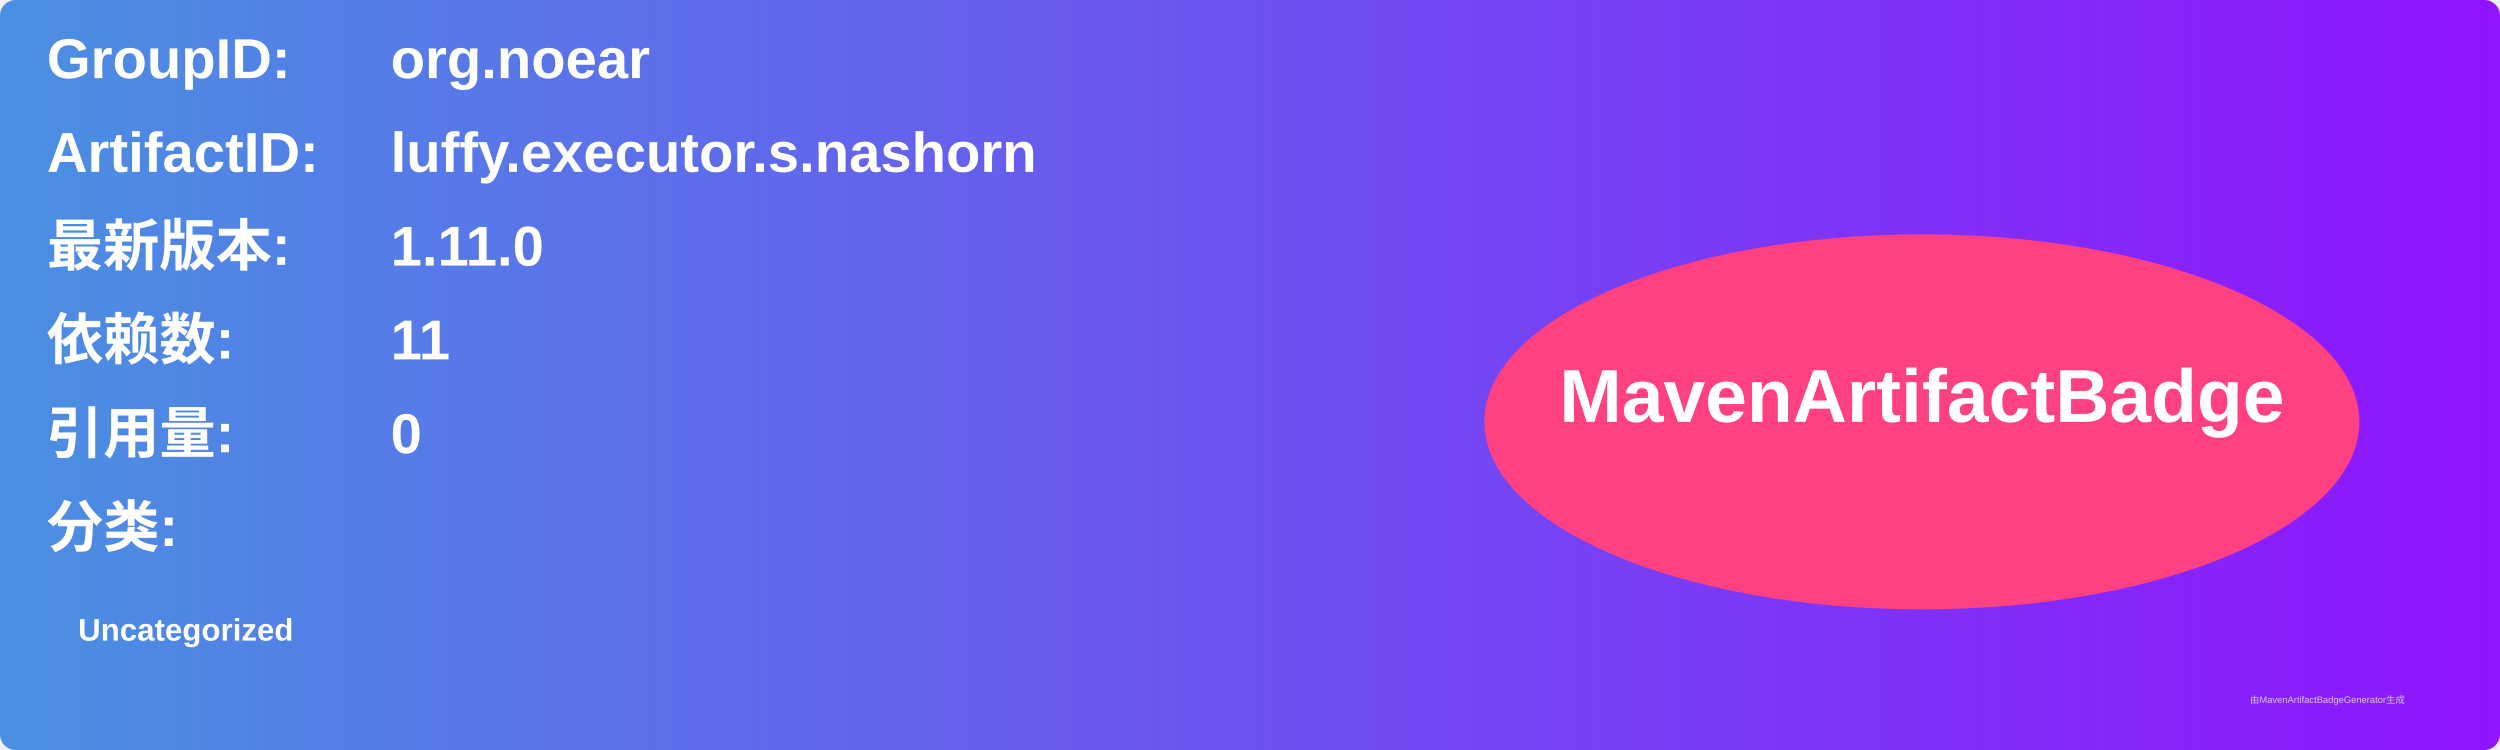
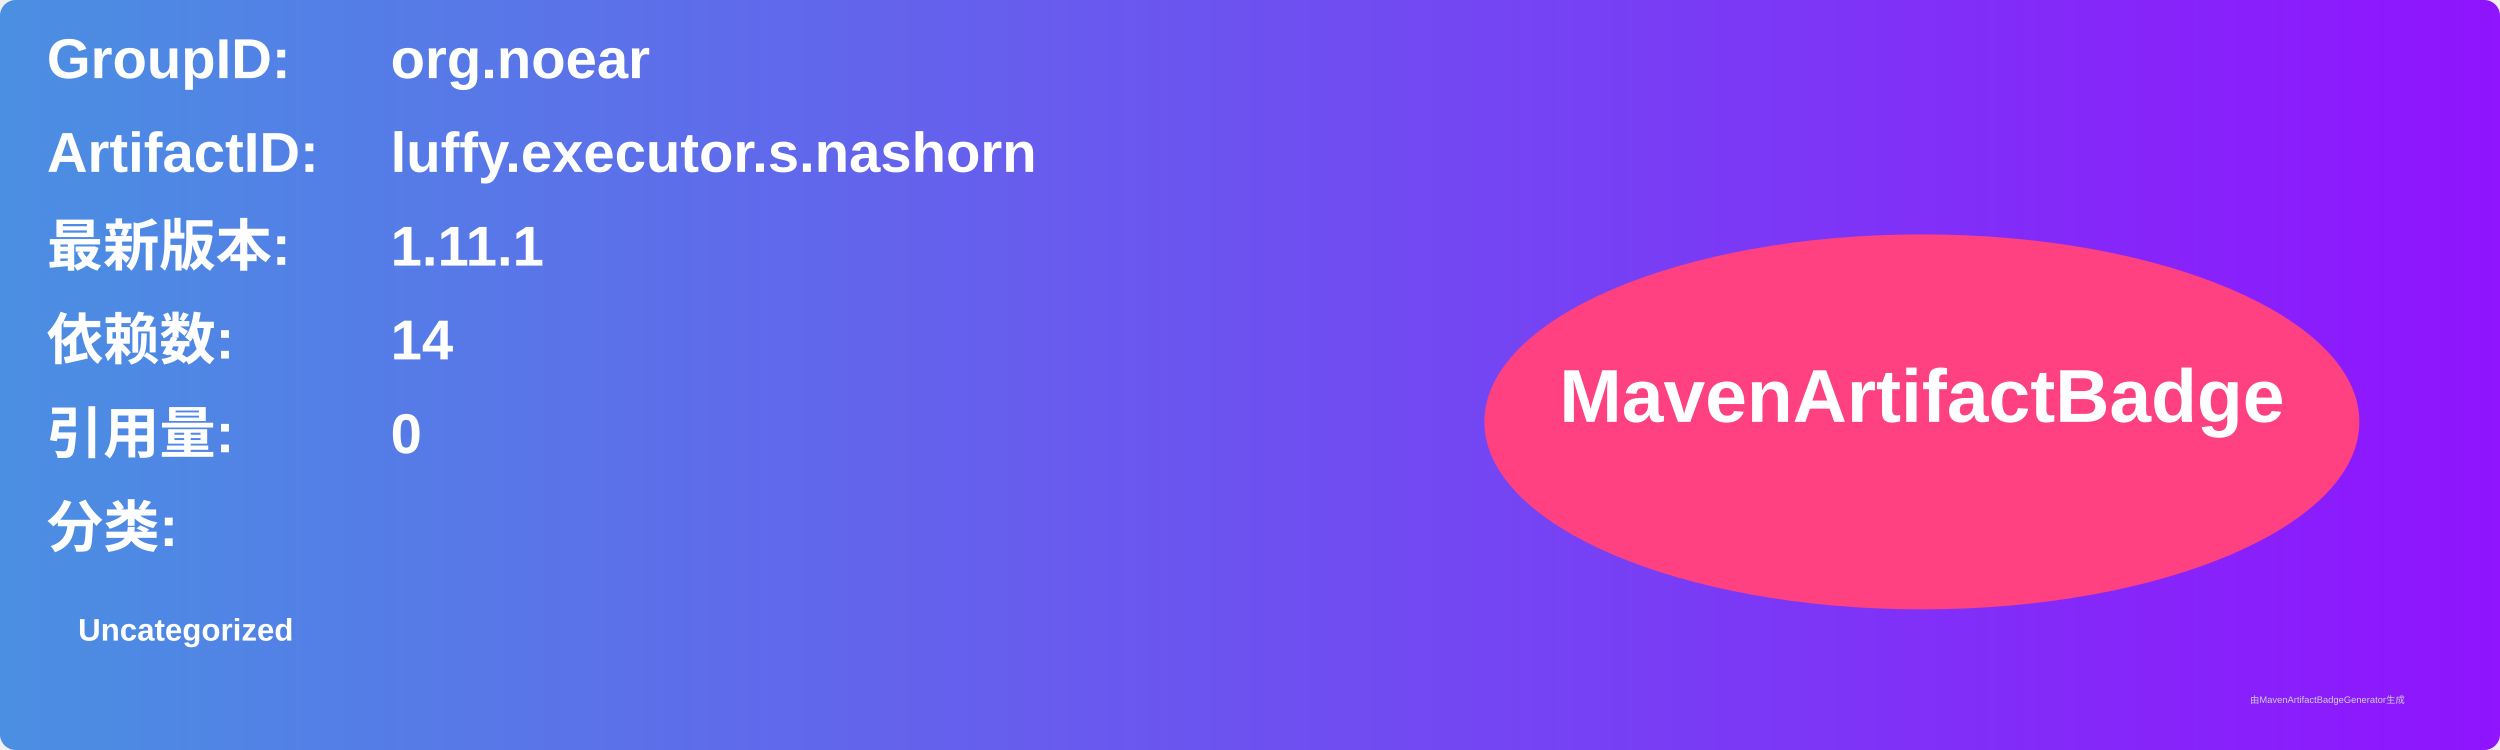
<svg xmlns="http://www.w3.org/2000/svg" width="800" height="240" viewBox="0 0 800 240">
  <linearGradient id="grad" x1="0%" y1="0%" x2="100%" y2="0%">
    <stop offset="0%" stop-color="#4a90e2" />
    <stop offset="100%" stop-color="#9013fe" />
  </linearGradient>
  <rect width="100%" height="100%" rx="5" ry="5" fill="url(#grad)" />
  <g transform="translate(15, 15)">
    <text x="0" y="10" font-family="Arial" font-size="18" fill="white" font-weight="bold" width="260">GroupID:</text>
    <text x="110" y="10" font-family="Arial" font-size="18" fill="white" font-weight="bold" width="460">org.noear</text>
    <text x="0" y="40" font-family="Arial" font-size="18" fill="white" font-weight="bold" width="260">ArtifactID:</text>
    <text x="110" y="40" font-family="Arial" font-size="18" fill="white" font-weight="bold" width="460">luffy.executor.s.nashorn</text>
    <text x="0" y="70" font-family="Arial" font-size="18" fill="white" font-weight="bold">最新版本:</text>
    <text x="110" y="70" font-family="Arial" font-size="18" fill="white" font-weight="bold">
-       <tspan font-weight="bold">1.11.0</tspan>
+       <tspan font-weight="bold">1.11.1</tspan>
    </text>
    <text x="0" y="100" font-family="Arial" font-size="18" fill="white" font-weight="bold">依赖数: </text>
    <text x="110" y="100" font-family="Arial" font-size="18" fill="white">
-       <tspan font-weight="bold">11</tspan>
+       <tspan font-weight="bold">14</tspan>
    </text>
    <text x="0" y="130" font-family="Arial" font-size="18" fill="white" font-weight="bold">引用量: </text>
    <text x="110" y="130" font-family="Arial" font-size="18" fill="white">
      <tspan font-weight="bold">0</tspan>
    </text>
    <text x="0" y="160" font-family="Arial" font-size="18" fill="white" font-weight="bold">分类:</text>
    <text x="10" y="190" font-family="Arial" font-size="10" fill="white">
      <tspan font-weight="bold">Uncategorized</tspan>
    </text>
    <ellipse cx="600" cy="120" rx="140" ry="60" fill="#ff4081" />
    <text x="600" y="120" text-anchor="middle" font-family="Arial" font-size="24" fill="white" font-weight="bold">MavenArtifactBadge</text>
  </g>
  <text x="720" y="225" font-family="Arial" font-size="3" fill="#d0d0d0">由MavenArtifactBadgeGenerator生成</text>
</svg>
